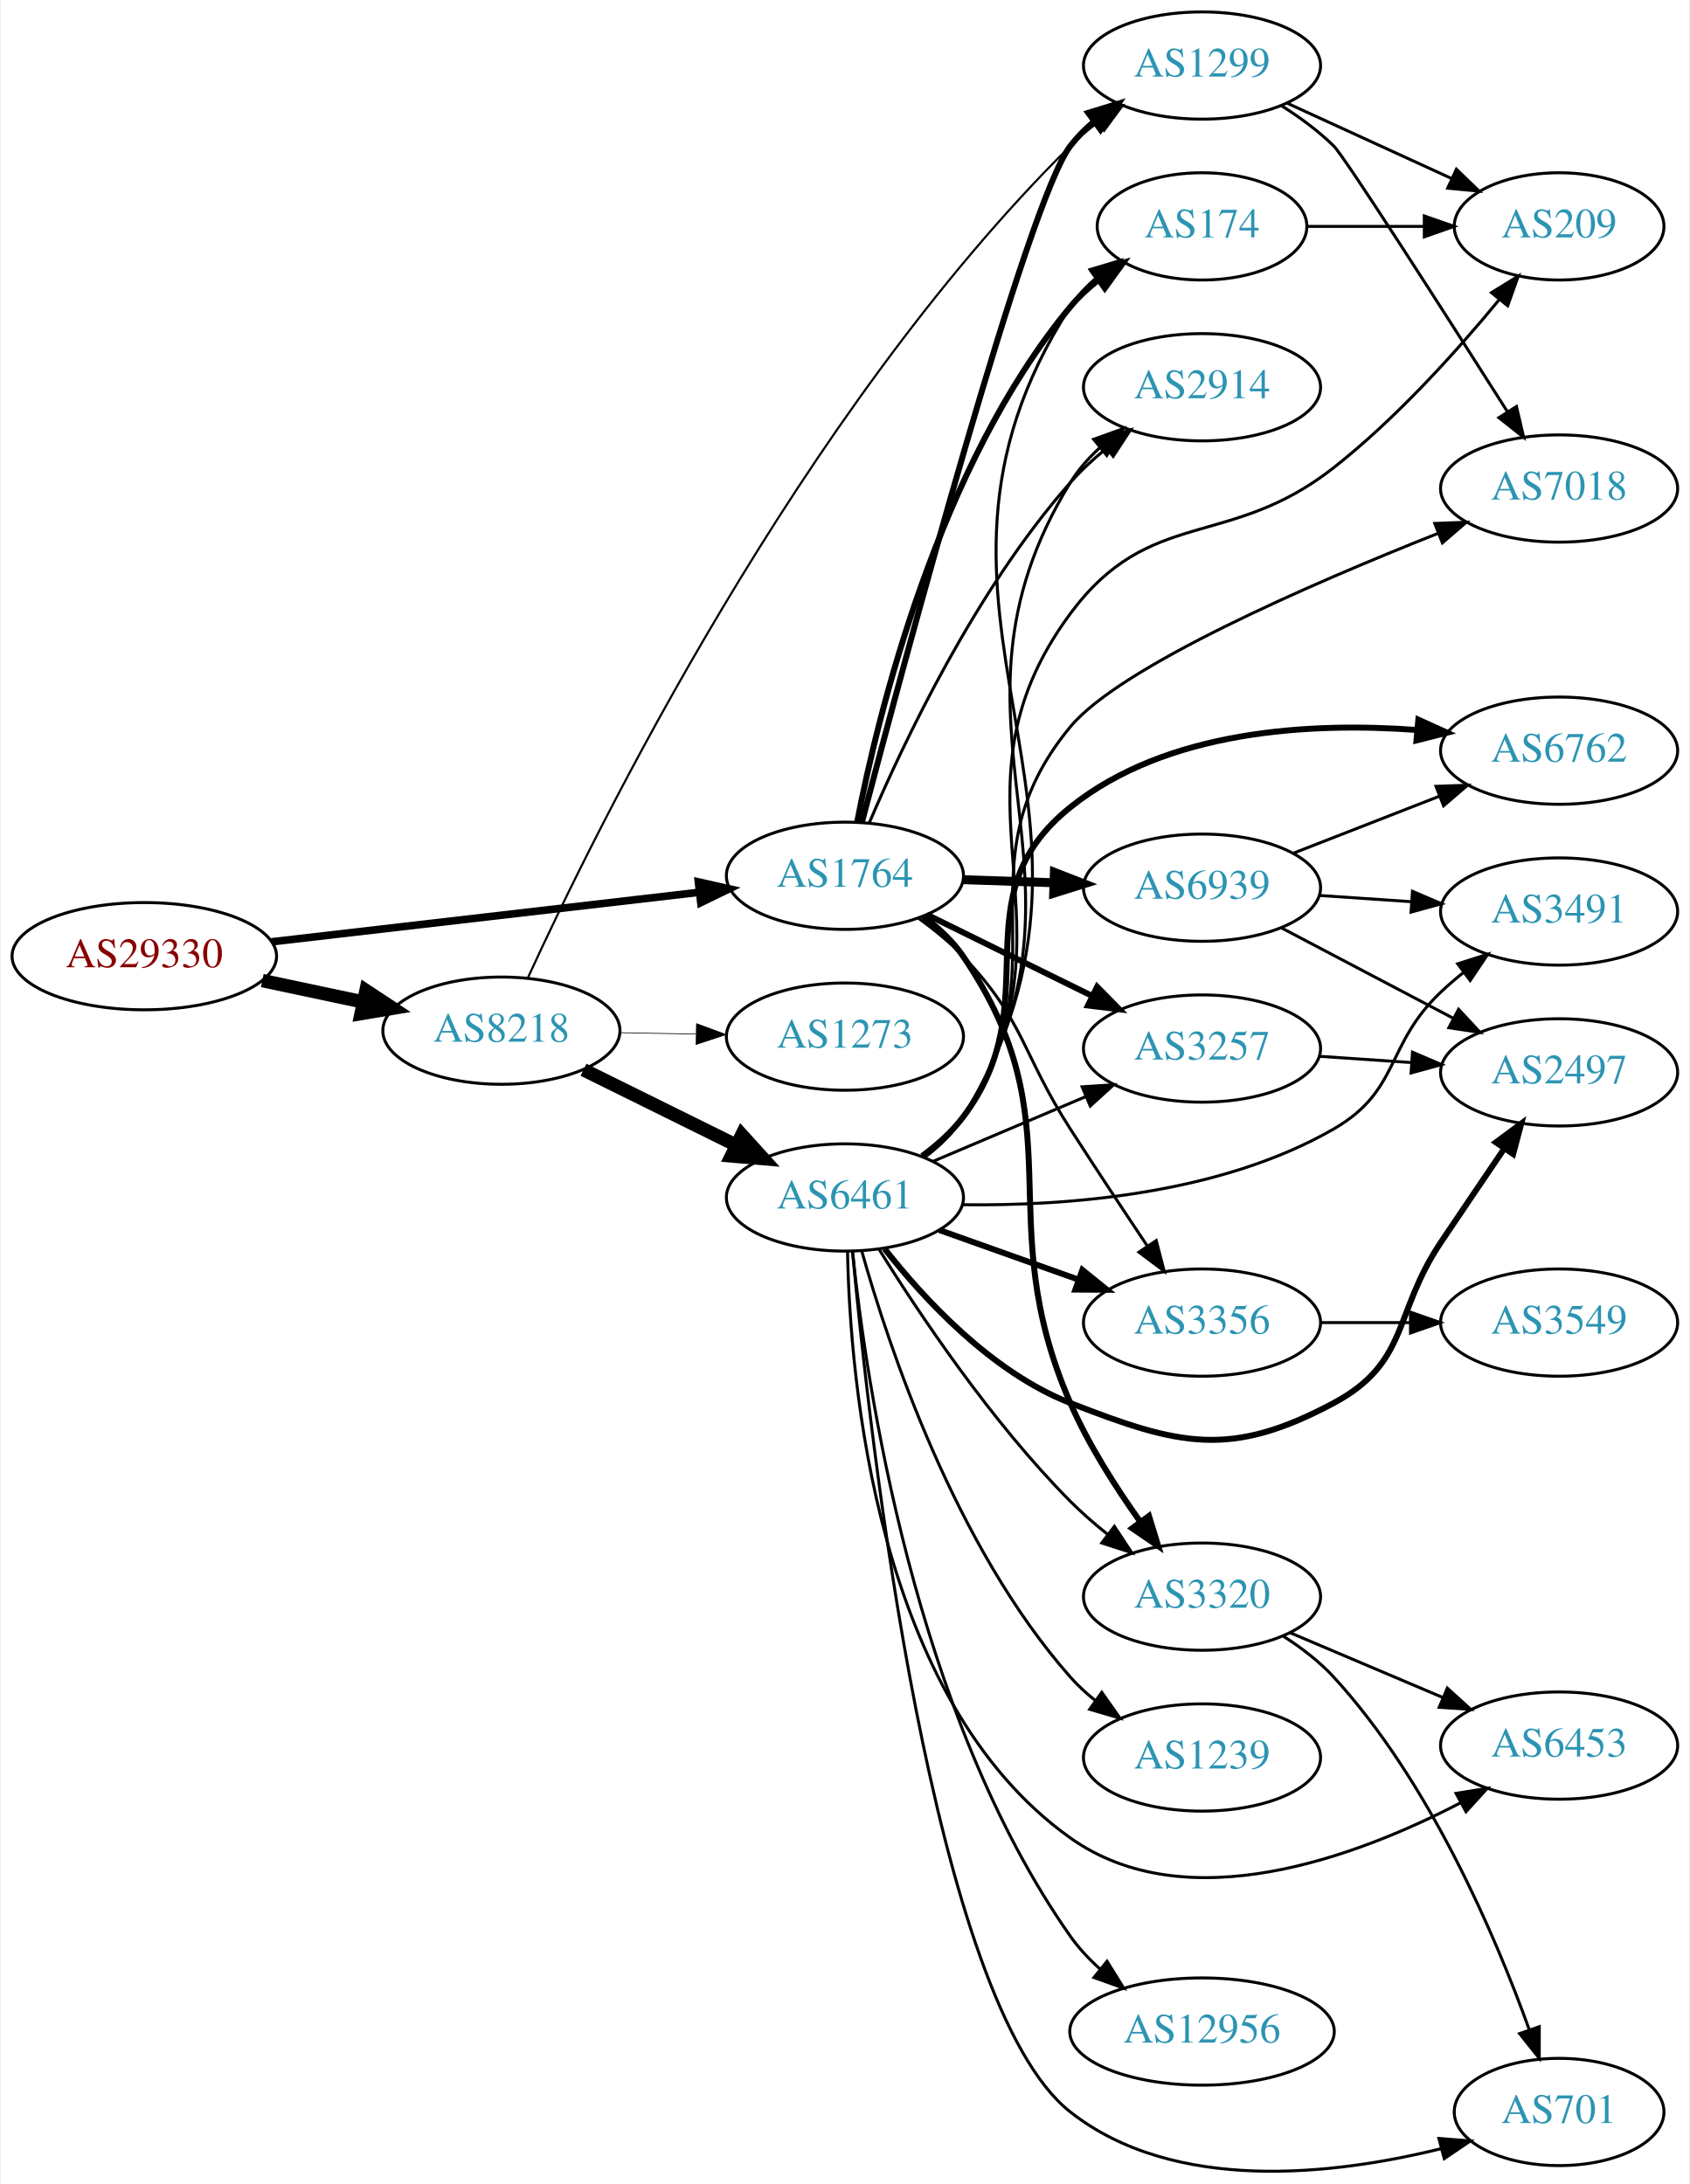
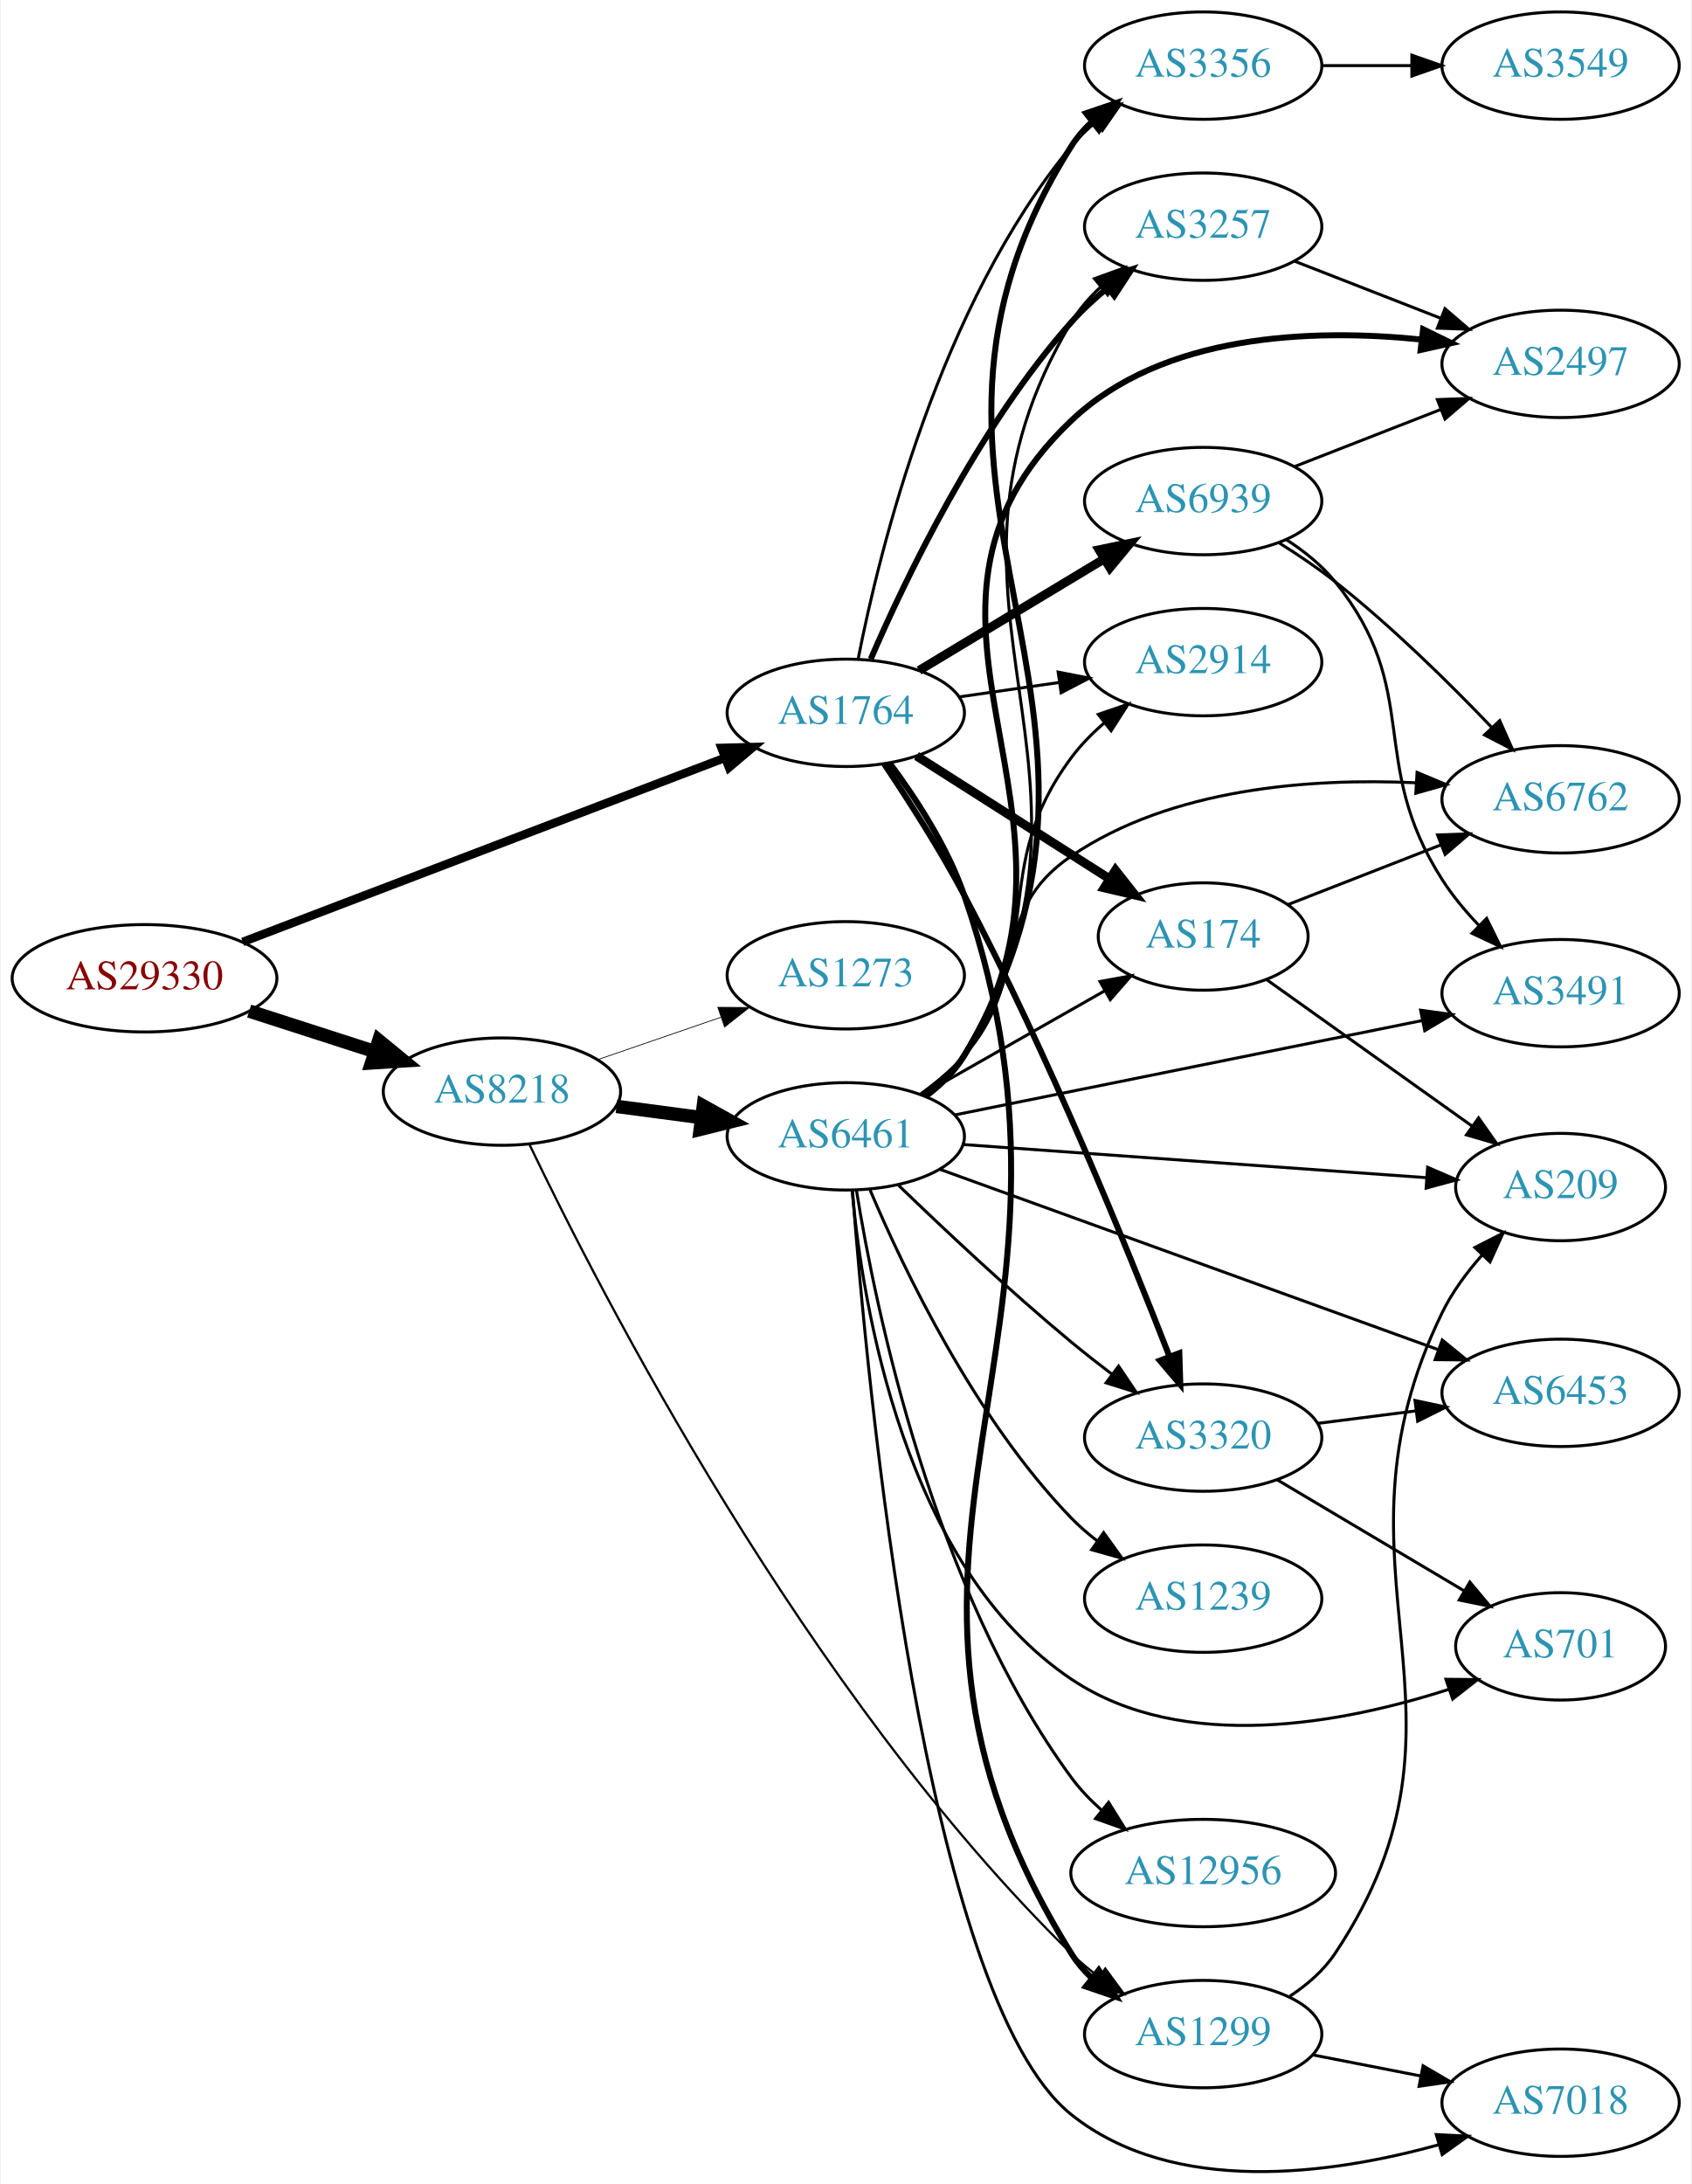
- <svg xmlns="http://www.w3.org/2000/svg" xmlns:xlink="http://www.w3.org/1999/xlink" width="567pt" height="733pt" viewBox="0.00 0.00 566.66 733.18">
-   <g id="graph0" class="graph" transform="scale(1 1) rotate(0) translate(4 729.182)">
-     <polygon fill="white" stroke="none" points="-4,4 -4,-729.182 562.663,-729.182 562.663,4 -4,4" />
+ <svg xmlns="http://www.w3.org/2000/svg" xmlns:xlink="http://www.w3.org/1999/xlink" width="567pt" height="732pt" viewBox="0.00 0.00 566.66 732.26">
+   <g id="graph0" class="graph" transform="scale(1 1) rotate(0) translate(4 728.259)">
+     <polygon fill="white" stroke="none" points="-4,4 -4,-728.259 562.663,-728.259 562.663,4 -4,4" />
    <g id="node1" class="node">
      <g id="a_node1">
        <a xlink:href="/asn/29330" xlink:title="AS29330 ~ NEXTLAYER-IN-A-BOX [AT]">
-           <ellipse fill="#ffffff" stroke="black" cx="44.196" cy="-408.182" rx="44.393" ry="18" />
-           <text text-anchor="middle" x="44.196" y="-404.482" font-family="Times,serif" font-size="14.00" fill="#880000">AS29330</text>
+           <ellipse fill="#ffffff" stroke="black" cx="44.196" cy="-400.259" rx="44.393" ry="18" />
+           <text text-anchor="middle" x="44.196" y="-396.559" font-family="Times,serif" font-size="14.00" fill="#880000">AS29330</text>
        </a>
      </g>
    </g>
    <g id="node2" class="node">
      <g id="a_node2">
        <a xlink:href="/asn/8218" xlink:title="AS8218 ~ legacy Neotelecoms [FR]">
-           <ellipse fill="#ffffff" stroke="black" cx="164.039" cy="-383.182" rx="39.794" ry="18" />
-           <text text-anchor="middle" x="164.039" y="-379.482" font-family="Times,serif" font-size="14.00" fill="#2c94b3">AS8218</text>
+           <ellipse fill="#ffffff" stroke="black" cx="164.039" cy="-362.259" rx="39.794" ry="18" />
+           <text text-anchor="middle" x="164.039" y="-358.559" font-family="Times,serif" font-size="14.00" fill="#2c94b3">AS8218</text>
        </a>
      </g>
    </g>
    <g id="edge1" class="edge">
-       <path fill="none" stroke="black" stroke-width="4.5" d="M83.782,-399.996C94.575,-397.706 106.404,-395.196 117.556,-392.831" />
-       <polygon fill="black" stroke="black" stroke-width="4.5" points="118.592,-396.636 127.557,-390.709 116.958,-388.932 118.592,-396.636" />
+       <path fill="none" stroke="black" stroke-width="4.5" d="M79.281,-389.267C92.409,-385.034 107.55,-380.152 121.318,-375.712" />
+       <polygon fill="black" stroke="black" stroke-width="4.5" points="122.743,-379.39 131.052,-372.573 120.326,-371.895 122.743,-379.39" />
    </g>
    <g id="node3" class="node">
      <g id="a_node3">
        <a xlink:href="/asn/1764" xlink:title="AS1764 ~ NEXTLAYER-AS [AT]">
-           <ellipse fill="#ffffff" stroke="black" cx="279.332" cy="-435.182" rx="39.794" ry="18" />
-           <text text-anchor="middle" x="279.332" y="-431.482" font-family="Times,serif" font-size="14.00" fill="#2c94b3">AS1764</text>
+           <ellipse fill="#ffffff" stroke="black" cx="279.332" cy="-489.259" rx="39.794" ry="18" />
+           <text text-anchor="middle" x="279.332" y="-485.559" font-family="Times,serif" font-size="14.00" fill="#2c94b3">AS1764</text>
        </a>
      </g>
    </g>
    <g id="edge2" class="edge">
-       <path fill="none" stroke="black" stroke-width="2.543" d="M86.876,-413.009C127.168,-417.675 188.16,-424.739 230.431,-429.634" />
-       <polygon fill="black" stroke="black" stroke-width="2.543" points="230.147,-433.125 240.483,-430.798 230.952,-426.171 230.147,-433.125" />
+       <path fill="none" stroke="black" stroke-width="2.864" d="M77.124,-412.447C119.182,-428.503 193.134,-456.734 238.714,-474.135" />
+       <polygon fill="black" stroke="black" stroke-width="2.864" points="237.675,-477.484 248.265,-477.781 240.171,-470.944 237.675,-477.484" />
    </g>
    <g id="node4" class="node">
      <g id="a_node4">
        <a xlink:href="/asn/6461" xlink:title="AS6461 ~ Zayo Bandwidth [US]">
-           <ellipse fill="#ffffff" stroke="black" cx="279.332" cy="-327.182" rx="39.794" ry="18" />
-           <text text-anchor="middle" x="279.332" y="-323.482" font-family="Times,serif" font-size="14.00" fill="#2c94b3">AS6461</text>
+           <ellipse fill="#ffffff" stroke="black" cx="279.332" cy="-347.259" rx="39.794" ry="18" />
+           <text text-anchor="middle" x="279.332" y="-343.559" font-family="Times,serif" font-size="14.00" fill="#2c94b3">AS6461</text>
        </a>
      </g>
    </g>
    <g id="edge3" class="edge">
-       <path fill="none" stroke="black" stroke-width="4.5" d="M191.601,-370.052C206.8,-362.539 226.069,-353.015 242.583,-344.852" />
-       <polygon fill="black" stroke="black" stroke-width="4.5" points="244.716,-348.19 251.936,-340.229 241.226,-341.13 244.716,-348.19" />
+       <path fill="none" stroke="black" stroke-width="4.5" d="M202.449,-357.305C211.537,-356.102 221.374,-354.8 230.859,-353.544" />
+       <polygon fill="black" stroke="black" stroke-width="4.5" points="231.564,-357.423 240.961,-352.207 230.53,-349.616 231.564,-357.423" />
    </g>
    <g id="node5" class="node">
      <g id="a_node5">
        <a xlink:href="/asn/1299" xlink:title="AS1299 ~ Telia Carrier [EU]">
-           <ellipse fill="#ffffff" stroke="black" cx="399.174" cy="-707.182" rx="39.794" ry="18" />
-           <text text-anchor="middle" x="399.174" y="-703.482" font-family="Times,serif" font-size="14.00" fill="#2c94b3">AS1299</text>
+           <ellipse fill="#ffffff" stroke="black" cx="399.174" cy="-46.259" rx="39.794" ry="18" />
+           <text text-anchor="middle" x="399.174" y="-42.559" font-family="Times,serif" font-size="14.00" fill="#2c94b3">AS1299</text>
        </a>
      </g>
    </g>
    <g id="edge4" class="edge">
-       <path fill="none" stroke="black" stroke-width="0.711" d="M172.862,-400.791C195.326,-449.859 264.277,-590.413 354.978,-680.182 357.797,-682.971 360.954,-685.612 364.243,-688.071" />
-       <polygon fill="black" stroke="black" stroke-width="0.711" points="362.352,-691.018 372.578,-693.788 366.311,-685.245 362.352,-691.018" />
+       <path fill="none" stroke="black" stroke-width="0.75" d="M173.315,-344.447C196.433,-296.124 265.886,-160.342 354.978,-73.259 357.814,-70.487 360.982,-67.857 364.279,-65.405" />
+       <polygon fill="black" stroke="black" stroke-width="0.75" points="366.345,-68.233 372.622,-59.697 362.392,-62.455 366.345,-68.233" />
    </g>
    <g id="node6" class="node">
      <g id="a_node6">
        <a xlink:href="/asn/1273" xlink:title="AS1273 ~ Vodafone Group PLC [EU]">
-           <ellipse fill="#ffffff" stroke="black" cx="279.332" cy="-381.182" rx="39.794" ry="18" />
-           <text text-anchor="middle" x="279.332" y="-377.482" font-family="Times,serif" font-size="14.00" fill="#2c94b3">AS1273</text>
+           <ellipse fill="#ffffff" stroke="black" cx="279.332" cy="-401.259" rx="39.794" ry="18" />
+           <text text-anchor="middle" x="279.332" y="-397.559" font-family="Times,serif" font-size="14.00" fill="#2c94b3">AS1273</text>
        </a>
      </g>
    </g>
    <g id="edge5" class="edge">
-       <path fill="none" stroke="black" stroke-width="0.237" d="M203.711,-382.499C211.914,-382.354 220.678,-382.199 229.21,-382.049" />
-       <polygon fill="black" stroke="black" stroke-width="0.237" points="229.512,-385.544 239.449,-381.868 229.389,-378.545 229.512,-385.544" />
-     </g>
-     <g id="edge22" class="edge">
-       <path fill="none" stroke="black" stroke-width="2" d="M285.018,-453.125C299.055,-506.467 340.676,-661.521 354.978,-680.182 357.265,-683.165 359.982,-685.902 362.925,-688.392" />
-       <polygon fill="black" stroke="black" stroke-width="2" points="360.971,-691.299 371.1,-694.406 365.119,-685.661 360.971,-691.299" />
+       <path fill="none" stroke="black" stroke-width="0.25" d="M195.996,-372.916C208.755,-377.307 223.718,-382.459 237.364,-387.156" />
+       <polygon fill="black" stroke="black" stroke-width="0.25" points="236.423,-390.533 247.018,-390.479 238.701,-383.915 236.423,-390.533" />
+     </g>
+     <g id="edge21" class="edge">
+       <path fill="none" stroke="black" stroke-width="2" d="M293.982,-472.493C302.692,-460.82 313.366,-444.491 318.978,-428.259 370.801,-278.378 271.195,-207.907 354.978,-73.259 356.8,-70.33 359.07,-67.667 361.608,-65.257" />
+       <polygon fill="black" stroke="black" stroke-width="2" points="364.156,-67.706 369.85,-58.772 359.827,-62.205 364.156,-67.706" />
+     </g>
+     <g id="node7" class="node">
+       <g id="a_node7">
+         <a xlink:href="/asn/3257" xlink:title="AS3257 ~ GTT [DE]">
+           <ellipse fill="#ffffff" stroke="black" cx="399.174" cy="-652.259" rx="39.794" ry="18" />
+           <text text-anchor="middle" x="399.174" y="-648.559" font-family="Times,serif" font-size="14.00" fill="#2c94b3">AS3257</text>
+         </a>
+       </g>
+     </g>
+     <g id="edge27" class="edge">
+       <path fill="none" stroke="black" stroke-width="2" d="M287.703,-507.275C299.242,-534.004 323.539,-584.813 354.978,-620.259 358.526,-624.258 362.648,-628.07 366.911,-631.578" />
+       <polygon fill="black" stroke="black" stroke-width="2" points="365.104,-634.603 375.167,-637.918 369.368,-629.051 365.104,-634.603" />
    </g>
    <g id="node8" class="node">
      <g id="a_node8">
-         <a xlink:href="/asn/3356" xlink:title="AS3356 ~ Level 3 Parent, LLC [US]">
-           <ellipse fill="#ffffff" stroke="black" cx="399.174" cy="-285.182" rx="39.794" ry="18" />
-           <text text-anchor="middle" x="399.174" y="-281.482" font-family="Times,serif" font-size="14.00" fill="#2c94b3">AS3356</text>
-         </a>
-       </g>
-     </g>
-     <g id="edge24" class="edge">
-       <path fill="none" stroke="black" d="M304.034,-420.896C309.286,-417.134 314.588,-412.817 318.978,-408.182 339.841,-386.154 338.58,-375.708 354.978,-350.182 363.323,-337.191 372.798,-322.887 380.743,-311.012" />
-       <polygon fill="black" stroke="black" points="383.811,-312.72 386.476,-302.466 377.998,-308.82 383.811,-312.72" />
-     </g>
-     <g id="node9" class="node">
-       <g id="a_node9">
        <a xlink:href="/asn/2914" xlink:title="AS2914 ~ NTT America, Inc. [US]">
-           <ellipse fill="#ffffff" stroke="black" cx="399.174" cy="-599.182" rx="39.794" ry="18" />
-           <text text-anchor="middle" x="399.174" y="-595.482" font-family="Times,serif" font-size="14.00" fill="#2c94b3">AS2914</text>
-         </a>
-       </g>
-     </g>
-     <g id="edge27" class="edge">
-       <path fill="none" stroke="black" d="M287.482,-452.895C298.902,-479.711 323.242,-531.283 354.978,-567.182 358.519,-571.187 362.638,-575.002 366.899,-578.511" />
-       <polygon fill="black" stroke="black" points="365.091,-581.536 375.154,-584.853 369.356,-575.985 365.091,-581.536" />
-     </g>
-     <g id="node12" class="node">
-       <g id="a_node12">
-         <a xlink:href="/asn/3257" xlink:title="AS3257 ~ GTT [DE]">
-           <ellipse fill="#ffffff" stroke="black" cx="399.174" cy="-377.182" rx="39.794" ry="18" />
-           <text text-anchor="middle" x="399.174" y="-373.482" font-family="Times,serif" font-size="14.00" fill="#2c94b3">AS3257</text>
-         </a>
-       </g>
-     </g>
-     <g id="edge26" class="edge">
-       <path fill="none" stroke="black" stroke-width="2" d="M306.778,-422.165C323.189,-414.088 344.489,-403.605 362.397,-394.791" />
-       <polygon fill="black" stroke="black" stroke-width="2" points="363.982,-397.911 371.409,-390.355 360.891,-391.631 363.982,-397.911" />
-     </g>
-     <g id="node14" class="node">
-       <g id="a_node14">
-         <a xlink:href="/asn/3320" xlink:title="AS3320 ~ DTAG [DE]">
-           <ellipse fill="#ffffff" stroke="black" cx="399.174" cy="-193.182" rx="39.794" ry="18" />
-           <text text-anchor="middle" x="399.174" y="-189.482" font-family="Times,serif" font-size="14.00" fill="#2c94b3">AS3320</text>
-         </a>
-       </g>
-     </g>
-     <g id="edge23" class="edge">
-       <path fill="none" stroke="black" stroke-width="2" d="M305.586,-421.531C310.645,-417.789 315.475,-413.322 318.978,-408.182 357.592,-351.53 327.584,-321.031 354.978,-258.182 361.061,-244.226 370.125,-229.999 378.382,-218.428" />
-       <polygon fill="black" stroke="black" stroke-width="2" points="381.369,-220.274 384.476,-210.145 375.731,-216.126 381.369,-220.274" />
+           <ellipse fill="#ffffff" stroke="black" cx="399.174" cy="-506.259" rx="39.794" ry="18" />
+           <text text-anchor="middle" x="399.174" y="-502.559" font-family="Times,serif" font-size="14.00" fill="#2c94b3">AS2914</text>
+         </a>
+       </g>
+     </g>
+     <g id="edge22" class="edge">
+       <path fill="none" stroke="black" d="M317.294,-494.591C327.94,-496.127 339.702,-497.823 350.882,-499.436" />
+       <polygon fill="black" stroke="black" points="350.54,-502.923 360.937,-500.887 351.54,-495.995 350.54,-502.923" />
    </g>
    <g id="node17" class="node">
      <g id="a_node17">
+         <a xlink:href="/asn/3356" xlink:title="AS3356 ~ Level 3 Parent, LLC [US]">
+           <ellipse fill="#ffffff" stroke="black" cx="399.174" cy="-706.259" rx="39.794" ry="18" />
+           <text text-anchor="middle" x="399.174" y="-702.559" font-family="Times,serif" font-size="14.00" fill="#2c94b3">AS3356</text>
+         </a>
+       </g>
+     </g>
+     <g id="edge23" class="edge">
+       <path fill="none" stroke="black" d="M283.504,-507.427C290.62,-543.685 310.814,-626.102 354.978,-679.259 357.38,-682.15 360.175,-684.825 363.166,-687.276" />
+       <polygon fill="black" stroke="black" points="361.254,-690.213 371.408,-693.237 365.356,-684.541 361.254,-690.213" />
+     </g>
+     <g id="node18" class="node">
+       <g id="a_node18">
        <a xlink:href="/asn/174" xlink:title="AS174 ~ Cogent Communications [US]">
-           <ellipse fill="#ffffff" stroke="black" cx="399.174" cy="-653.182" rx="35.194" ry="18" />
-           <text text-anchor="middle" x="399.174" y="-649.482" font-family="Times,serif" font-size="14.00" fill="#2c94b3">AS174</text>
-         </a>
-       </g>
-     </g>
-     <g id="edge21" class="edge">
-       <path fill="none" stroke="black" stroke-width="2" d="M283.424,-453.165C290.444,-489.469 310.547,-572.606 354.978,-626.182 357.709,-629.475 360.95,-632.487 364.412,-635.208" />
-       <polygon fill="black" stroke="black" stroke-width="2" points="362.545,-638.173 372.75,-641.021 366.548,-632.431 362.545,-638.173" />
+           <ellipse fill="#ffffff" stroke="black" cx="399.174" cy="-414.259" rx="35.194" ry="18" />
+           <text text-anchor="middle" x="399.174" y="-410.559" font-family="Times,serif" font-size="14.00" fill="#2c94b3">AS174</text>
+         </a>
+       </g>
+     </g>
+     <g id="edge24" class="edge">
+       <path fill="none" stroke="black" stroke-width="3" d="M303.053,-474.798C321.463,-463.081 347.572,-446.464 367.78,-433.603" />
+       <polygon fill="black" stroke="black" stroke-width="3" points="369.762,-436.49 376.319,-428.168 366.004,-430.584 369.762,-436.49" />
+     </g>
+     <g id="node19" class="node">
+       <g id="a_node19">
+         <a xlink:href="/asn/3320" xlink:title="AS3320 ~ DTAG [DE]">
+           <ellipse fill="#ffffff" stroke="black" cx="399.174" cy="-246.259" rx="39.794" ry="18" />
+           <text text-anchor="middle" x="399.174" y="-242.559" font-family="Times,serif" font-size="14.00" fill="#2c94b3">AS3320</text>
+         </a>
+       </g>
+     </g>
+     <g id="edge26" class="edge">
+       <path fill="none" stroke="black" stroke-width="2" d="M292.229,-472.068C300.276,-460.075 310.873,-443.543 318.978,-428.259 347.236,-374.969 373.877,-309.464 387.901,-273.363" />
+       <polygon fill="black" stroke="black" stroke-width="2" points="391.181,-274.584 391.513,-263.994 384.65,-272.066 391.181,-274.584" />
    </g>
    <g id="node22" class="node">
      <g id="a_node22">
        <a xlink:href="/asn/6939" xlink:title="AS6939 ~ Hurricane Electric LLC [US]">
-           <ellipse fill="#ffffff" stroke="black" cx="399.174" cy="-431.182" rx="39.794" ry="18" />
-           <text text-anchor="middle" x="399.174" y="-427.482" font-family="Times,serif" font-size="14.00" fill="#2c94b3">AS6939</text>
+           <ellipse fill="#ffffff" stroke="black" cx="399.174" cy="-560.259" rx="39.794" ry="18" />
+           <text text-anchor="middle" x="399.174" y="-556.559" font-family="Times,serif" font-size="14.00" fill="#2c94b3">AS6939</text>
        </a>
      </g>
    </g>
    <g id="edge25" class="edge">
-       <path fill="none" stroke="black" stroke-width="3" d="M318.918,-433.872C328.684,-433.54 339.301,-433.18 349.495,-432.834" />
-       <polygon fill="black" stroke="black" stroke-width="3" points="349.626,-436.332 359.501,-432.494 349.388,-429.336 349.626,-436.332" />
-     </g>
-     <g id="node7" class="node">
-       <g id="a_node7">
-         <a xlink:href="/asn/6762" xlink:title="AS6762 ~ TELECOM ITALIA SPARKLE S.p.A. [IT]">
-           <ellipse fill="#ffffff" stroke="black" cx="519.017" cy="-477.182" rx="39.794" ry="18" />
-           <text text-anchor="middle" x="519.017" y="-473.482" font-family="Times,serif" font-size="14.00" fill="#2c94b3">AS6762</text>
-         </a>
-       </g>
+       <path fill="none" stroke="black" stroke-width="3" d="M303.896,-503.456C321.719,-514.194 346.392,-529.06 366.027,-540.89" />
+       <polygon fill="black" stroke="black" stroke-width="3" points="364.279,-543.923 374.651,-546.086 367.892,-537.927 364.279,-543.923" />
    </g>
    <g id="edge6" class="edge">
-       <path fill="none" stroke="black" stroke-width="2" d="M305.22,-341.095C310.298,-344.823 315.228,-349.219 318.978,-354.182 348.467,-393.206 316.846,-427.548 354.978,-458.182 387.33,-484.172 435.633,-486.741 471.27,-484.125" />
-       <polygon fill="black" stroke="black" stroke-width="2" points="471.778,-487.594 481.426,-483.217 471.154,-480.622 471.778,-487.594" />
+       <path fill="none" stroke="black" d="M305.935,-360.683C310.976,-364.436 315.71,-368.966 318.978,-374.259 377.03,-468.279 298.238,-525.441 354.978,-620.259 357.539,-624.538 360.913,-628.425 364.649,-631.898" />
+       <polygon fill="black" stroke="black" points="362.716,-634.837 372.682,-638.435 367.135,-629.408 362.716,-634.837" />
    </g>
    <g id="edge7" class="edge">
-       <path fill="none" stroke="black" stroke-width="2" d="M310.986,-316.256C325.195,-311.192 342.278,-305.103 357.544,-299.663" />
-       <polygon fill="black" stroke="black" stroke-width="2" points="359.02,-302.852 367.264,-296.198 356.669,-296.259 359.02,-302.852" />
+       <path fill="none" stroke="black" d="M305.175,-361.206C310.255,-364.933 315.197,-369.319 318.978,-374.259 347.688,-411.769 326.792,-436.353 354.978,-474.259 358.1,-478.457 361.926,-482.352 365.999,-485.874" />
+       <polygon fill="black" stroke="black" points="363.987,-488.744 374.013,-492.17 368.311,-483.24 363.987,-488.744" />
+     </g>
+     <g id="node9" class="node">
+       <g id="a_node9">
+         <a xlink:href="/asn/6453" xlink:title="AS6453 ~ TATA COMMUNICATIONS (AMERICA) INC [US]">
+           <ellipse fill="#ffffff" stroke="black" cx="519.017" cy="-261.259" rx="39.794" ry="18" />
+           <text text-anchor="middle" x="519.017" y="-257.559" font-family="Times,serif" font-size="14.00" fill="#2c94b3">AS6453</text>
+         </a>
+       </g>
    </g>
    <g id="edge8" class="edge">
-       <path fill="none" stroke="black" d="M305.849,-340.66C310.894,-344.41 315.652,-348.925 318.978,-354.182 370.319,-435.311 304.769,-485.347 354.978,-567.182 357.586,-571.433 360.988,-575.303 364.738,-578.767" />
-       <polygon fill="black" stroke="black" points="362.812,-581.712 372.782,-585.297 367.224,-576.277 362.812,-581.712" />
+       <path fill="none" stroke="black" d="M310.918,-336.192C353.526,-320.775 430.808,-292.813 477.965,-275.75" />
+       <polygon fill="black" stroke="black" points="479.335,-278.977 487.548,-272.283 476.953,-272.394 479.335,-278.977" />
    </g>
    <g id="node10" class="node">
      <g id="a_node10">
-         <a xlink:href="/asn/1239" xlink:title="AS1239 ~ Sprint [US]">
-           <ellipse fill="#ffffff" stroke="black" cx="399.174" cy="-139.182" rx="39.794" ry="18" />
-           <text text-anchor="middle" x="399.174" y="-135.482" font-family="Times,serif" font-size="14.00" fill="#2c94b3">AS1239</text>
+         <a xlink:href="/asn/2497" xlink:title="AS2497 ~ Internet Initiative Japan Inc. [JP]">
+           <ellipse fill="#ffffff" stroke="black" cx="519.017" cy="-606.259" rx="39.794" ry="18" />
+           <text text-anchor="middle" x="519.017" y="-602.559" font-family="Times,serif" font-size="14.00" fill="#2c94b3">AS2497</text>
        </a>
      </g>
    </g>
    <g id="edge9" class="edge">
-       <path fill="none" stroke="black" d="M284.934,-309.347C293.886,-277.497 316.241,-210.069 354.978,-166.182 357.465,-163.364 360.317,-160.737 363.344,-158.316" />
-       <polygon fill="black" stroke="black" points="365.53,-161.057 371.635,-152.398 361.463,-155.359 365.53,-161.057" />
+       <path fill="none" stroke="black" stroke-width="2" d="M305.849,-360.737C310.894,-364.487 315.652,-369.002 318.978,-374.259 370.319,-455.388 285.367,-521.137 354.978,-587.259 385.631,-616.374 435.51,-618.125 472.038,-614.449" />
+       <polygon fill="black" stroke="black" stroke-width="2" points="472.913,-617.871 482.434,-613.223 472.093,-610.919 472.913,-617.871" />
    </g>
    <g id="node11" class="node">
      <g id="a_node11">
-         <a xlink:href="/asn/209" xlink:title="AS209 ~ CenturyLink Communications, LLC [US]">
-           <ellipse fill="#ffffff" stroke="black" cx="519.017" cy="-653.182" rx="35.194" ry="18" />
-           <text text-anchor="middle" x="519.017" y="-649.482" font-family="Times,serif" font-size="14.00" fill="#2c94b3">AS209</text>
+         <a xlink:href="/asn/7018" xlink:title="AS7018 ~ AT&amp;T Services, Inc. [US]">
+           <ellipse fill="#ffffff" stroke="black" cx="519.017" cy="-23.259" rx="39.794" ry="18" />
+           <text text-anchor="middle" x="519.017" y="-19.559" font-family="Times,serif" font-size="14.00" fill="#2c94b3">AS7018</text>
        </a>
      </g>
    </g>
    <g id="edge10" class="edge">
-       <path fill="none" stroke="black" d="M305.684,-340.766C310.739,-344.511 315.541,-348.997 318.978,-354.182 361.413,-418.189 309.285,-461.458 354.978,-523.182 381.704,-559.284 408.057,-544.423 443.37,-572.182 464.43,-588.736 484.793,-611.426 498.915,-628.58" />
-       <polygon fill="black" stroke="black" points="496.314,-630.93 505.323,-636.506 501.758,-626.529 496.314,-630.93" />
+       <path fill="none" stroke="black" d="M281.585,-329.058C286.341,-266.017 305.564,-58.69 354.978,-19.259 389.368,8.184 442.079,0.838 478.199,-9.175" />
+       <polygon fill="black" stroke="black" points="477.336,-12.569 487.918,-12.043 479.318,-5.856 477.336,-12.569" />
+     </g>
+     <g id="node12" class="node">
+       <g id="a_node12">
+         <a xlink:href="/asn/3491" xlink:title="AS3491 ~ PCCW Global, Inc. [US]">
+           <ellipse fill="#ffffff" stroke="black" cx="519.017" cy="-395.259" rx="39.794" ry="18" />
+           <text text-anchor="middle" x="519.017" y="-391.559" font-family="Times,serif" font-size="14.00" fill="#2c94b3">AS3491</text>
+         </a>
+       </g>
    </g>
    <g id="edge11" class="edge">
-       <path fill="none" stroke="black" d="M308.858,-339.285C324.232,-345.808 343.408,-353.945 360.047,-361.004" />
-       <polygon fill="black" stroke="black" points="358.929,-364.332 369.502,-365.016 361.663,-357.888 358.929,-364.332" />
+       <path fill="none" stroke="black" d="M315.915,-354.445C357.694,-362.882 427.059,-376.89 472.662,-386.099" />
+       <polygon fill="black" stroke="black" points="472.083,-389.553 482.578,-388.102 473.469,-382.692 472.083,-389.553" />
    </g>
    <g id="node13" class="node">
      <g id="a_node13">
-         <a xlink:href="/asn/2497" xlink:title="AS2497 ~ Internet Initiative Japan Inc. [JP]">
-           <ellipse fill="#ffffff" stroke="black" cx="519.017" cy="-369.182" rx="39.794" ry="18" />
-           <text text-anchor="middle" x="519.017" y="-365.482" font-family="Times,serif" font-size="14.00" fill="#2c94b3">AS2497</text>
+         <a xlink:href="/asn/1239" xlink:title="AS1239 ~ Sprint [US]">
+           <ellipse fill="#ffffff" stroke="black" cx="399.174" cy="-192.259" rx="39.794" ry="18" />
+           <text text-anchor="middle" x="399.174" y="-188.559" font-family="Times,serif" font-size="14.00" fill="#2c94b3">AS1239</text>
        </a>
      </g>
    </g>
    <g id="edge12" class="edge">
-       <path fill="none" stroke="black" stroke-width="2" d="M292.61,-310.006C305.816,-293.158 328.519,-268.537 354.978,-258.182 391.561,-243.864 408.733,-239.644 443.37,-258.182 468.802,-271.792 463.277,-288.244 479.37,-312.182 486.265,-322.437 493.892,-333.703 500.536,-343.491" />
-       <polygon fill="black" stroke="black" stroke-width="2" points="497.798,-345.689 506.313,-351.994 503.588,-341.756 497.798,-345.689" />
+       <path fill="none" stroke="black" d="M287.452,-329.344C298.669,-302.83 322.563,-252.684 354.978,-219.259 357.595,-216.56 360.533,-214.014 363.614,-211.643" />
+       <polygon fill="black" stroke="black" points="365.79,-214.393 371.981,-205.795 361.78,-208.655 365.79,-214.393" />
+     </g>
+     <g id="node14" class="node">
+       <g id="a_node14">
+         <a xlink:href="/asn/6762" xlink:title="AS6762 ~ TELECOM ITALIA SPARKLE S.p.A. [IT]">
+           <ellipse fill="#ffffff" stroke="black" cx="519.017" cy="-460.259" rx="39.794" ry="18" />
+           <text text-anchor="middle" x="519.017" y="-456.559" font-family="Times,serif" font-size="14.00" fill="#2c94b3">AS6762</text>
+         </a>
+       </g>
    </g>
    <g id="edge13" class="edge">
-       <path fill="none" stroke="black" d="M290.805,-309.715C304.104,-288.363 328.522,-251.792 354.978,-225.182 358.747,-221.39 362.992,-217.694 367.312,-214.239" />
-       <polygon fill="black" stroke="black" points="369.763,-216.772 375.604,-207.932 365.526,-211.2 369.763,-216.772" />
+       <path fill="none" stroke="black" d="M304.247,-361.348C309.49,-365.119 314.735,-369.489 318.978,-374.259 341.446,-399.516 327.019,-422.259 354.978,-441.259 388.62,-464.121 435.431,-467.395 470.268,-465.818" />
+       <polygon fill="black" stroke="black" points="470.897,-469.286 480.667,-465.189 470.474,-462.299 470.897,-469.286" />
    </g>
    <g id="node15" class="node">
      <g id="a_node15">
-         <a xlink:href="/asn/3491" xlink:title="AS3491 ~ PCCW Global, Inc. [US]">
-           <ellipse fill="#ffffff" stroke="black" cx="519.017" cy="-423.182" rx="39.794" ry="18" />
-           <text text-anchor="middle" x="519.017" y="-419.482" font-family="Times,serif" font-size="14.00" fill="#2c94b3">AS3491</text>
+         <a xlink:href="/asn/701" xlink:title="AS701 ~ UUNET [US]">
+           <ellipse fill="#ffffff" stroke="black" cx="519.017" cy="-176.259" rx="35.194" ry="18" />
+           <text text-anchor="middle" x="519.017" y="-172.559" font-family="Times,serif" font-size="14.00" fill="#2c94b3">AS701</text>
        </a>
      </g>
    </g>
    <g id="edge14" class="edge">
-       <path fill="none" stroke="black" d="M318.858,-324.75C353.655,-324.298 405.119,-328.105 443.37,-350.182 465.855,-363.159 460.522,-378.329 479.37,-396.182 481.747,-398.433 484.325,-400.64 486.982,-402.761" />
-       <polygon fill="black" stroke="black" points="484.974,-405.63 495.074,-408.829 489.173,-400.029 484.974,-405.63" />
+       <path fill="none" stroke="black" d="M281.442,-329.265C284.877,-291.199 298.819,-202.924 354.978,-165.259 392.451,-140.126 446.292,-150.467 481.699,-161.906" />
+       <polygon fill="black" stroke="black" points="480.574,-165.22 491.168,-165.133 482.832,-158.594 480.574,-165.22" />
    </g>
    <g id="node16" class="node">
      <g id="a_node16">
-         <a xlink:href="/asn/7018" xlink:title="AS7018 ~ AT&amp;T Services, Inc. [US]">
-           <ellipse fill="#ffffff" stroke="black" cx="519.017" cy="-565.182" rx="39.794" ry="18" />
-           <text text-anchor="middle" x="519.017" y="-561.482" font-family="Times,serif" font-size="14.00" fill="#2c94b3">AS7018</text>
+         <a xlink:href="/asn/12956" xlink:title="AS12956 ~ TELXIUS [ES]">
+           <ellipse fill="#ffffff" stroke="black" cx="399.174" cy="-100.259" rx="44.393" ry="18" />
+           <text text-anchor="middle" x="399.174" y="-96.559" font-family="Times,serif" font-size="14.00" fill="#2c94b3">AS12956</text>
        </a>
      </g>
    </g>
    <g id="edge15" class="edge">
-       <path fill="none" stroke="black" d="M305.462,-340.918C310.528,-344.655 315.391,-349.099 318.978,-354.182 353.795,-403.513 316.478,-438.667 354.978,-485.182 371.717,-505.405 435.669,-533.17 478.326,-550.107" />
-       <polygon fill="black" stroke="black" points="477.287,-553.459 487.875,-553.859 479.847,-546.944 477.287,-553.459" />
+       <path fill="none" stroke="black" d="M282.909,-329.157C289.236,-289.916 308.537,-195.463 354.978,-132.259 357.866,-128.329 361.374,-124.67 365.129,-121.336" />
+       <polygon fill="black" stroke="black" points="367.459,-123.954 373.065,-114.964 363.076,-118.496 367.459,-123.954" />
    </g>
    <g id="edge16" class="edge">
-       <path fill="none" stroke="black" d="M305.989,-340.573C311.028,-344.328 315.746,-348.867 318.978,-354.182 382.33,-458.377 288.982,-523.641 354.978,-626.182 357.293,-629.779 360.276,-632.981 363.591,-635.809" />
-       <polygon fill="black" stroke="black" points="361.621,-638.703 371.773,-641.736 365.729,-633.035 361.621,-638.703" />
-     </g>
-     <g id="node18" class="node">
-       <g id="a_node18">
-         <a xlink:href="/asn/6453" xlink:title="AS6453 ~ TATA COMMUNICATIONS (AMERICA) INC [US]">
-           <ellipse fill="#ffffff" stroke="black" cx="519.017" cy="-143.182" rx="39.794" ry="18" />
-           <text text-anchor="middle" x="519.017" y="-139.482" font-family="Times,serif" font-size="14.00" fill="#2c94b3">AS6453</text>
-         </a>
-       </g>
+       <path fill="none" stroke="black" stroke-width="2" d="M306.045,-360.616C311.08,-364.373 315.784,-368.921 318.978,-374.259 389.066,-491.386 281.916,-563.962 354.978,-679.259 356.824,-682.172 359.11,-684.824 361.66,-687.228" />
+       <polygon fill="black" stroke="black" stroke-width="2" points="359.89,-690.288 369.92,-693.702 364.208,-684.778 359.89,-690.288" />
    </g>
    <g id="edge17" class="edge">
-       <path fill="none" stroke="black" d="M280.207,-309.013C281.02,-266.094 289.78,-158.561 354.978,-112.182 393.88,-84.508 450.724,-105.644 485.988,-123.999" />
-       <polygon fill="black" stroke="black" points="484.435,-127.139 494.896,-128.817 487.765,-120.981 484.435,-127.139" />
-     </g>
-     <g id="node19" class="node">
-       <g id="a_node19">
-         <a xlink:href="/asn/701" xlink:title="AS701 ~ UUNET [US]">
-           <ellipse fill="#ffffff" stroke="black" cx="519.017" cy="-20.182" rx="35.194" ry="18" />
-           <text text-anchor="middle" x="519.017" y="-16.482" font-family="Times,serif" font-size="14.00" fill="#2c94b3">AS701</text>
-         </a>
-       </g>
+       <path fill="none" stroke="black" d="M304.749,-361.141C322.557,-371.266 346.859,-385.083 366.213,-396.087" />
+       <polygon fill="black" stroke="black" points="364.568,-399.178 374.991,-401.078 368.028,-393.093 364.568,-399.178" />
    </g>
    <g id="edge18" class="edge">
-       <path fill="none" stroke="black" d="M281.895,-308.884C287.478,-248.392 308.619,-56.62 354.978,-20.182 389.966,7.318 443.471,1.041 479.553,-7.898" />
-       <polygon fill="black" stroke="black" points="478.676,-11.286 489.239,-10.464 480.468,-4.52 478.676,-11.286" />
+       <path fill="none" stroke="black" d="M297.053,-330.821C311.879,-316.488 334.321,-295.372 354.978,-278.259 359.29,-274.686 363.954,-271.031 368.568,-267.527" />
+       <polygon fill="black" stroke="black" points="370.81,-270.221 376.731,-261.435 366.623,-264.611 370.81,-270.221" />
    </g>
    <g id="node20" class="node">
      <g id="a_node20">
-         <a xlink:href="/asn/12956" xlink:title="AS12956 ~ TELXIUS [ES]">
-           <ellipse fill="#ffffff" stroke="black" cx="399.174" cy="-47.182" rx="44.393" ry="18" />
-           <text text-anchor="middle" x="399.174" y="-43.482" font-family="Times,serif" font-size="14.00" fill="#2c94b3">AS12956</text>
+         <a xlink:href="/asn/209" xlink:title="AS209 ~ CenturyLink Communications, LLC [US]">
+           <ellipse fill="#ffffff" stroke="black" cx="519.017" cy="-330.259" rx="35.194" ry="18" />
+           <text text-anchor="middle" x="519.017" y="-326.559" font-family="Times,serif" font-size="14.00" fill="#2c94b3">AS209</text>
        </a>
      </g>
    </g>
    <g id="edge19" class="edge">
-       <path fill="none" stroke="black" d="M281.888,-308.974C286.383,-265.489 302.61,-153.666 354.978,-79.182 357.783,-75.192 361.242,-71.499 364.972,-68.146" />
-       <polygon fill="black" stroke="black" points="367.303,-70.762 372.885,-61.757 362.905,-65.316 367.303,-70.762" />
+       <path fill="none" stroke="black" d="M318.52,-344.527C360.919,-341.495 429.251,-336.607 473.901,-333.414" />
+       <polygon fill="black" stroke="black" points="474.433,-336.885 484.158,-332.68 473.933,-329.903 474.433,-336.885" />
+     </g>
+     <g id="edge29" class="edge">
+       <path fill="none" stroke="black" d="M435.851,-39.295C447.282,-37.064 460.104,-34.562 472.158,-32.209" />
+       <polygon fill="black" stroke="black" points="472.911,-35.628 482.055,-30.277 471.57,-28.758 472.911,-35.628" />
    </g>
    <g id="edge28" class="edge">
-       <path fill="none" stroke="black" d="M427.803,-694.521C444.219,-686.998 465.201,-677.384 482.798,-669.32" />
-       <polygon fill="black" stroke="black" points="484.542,-672.371 492.175,-665.023 481.626,-666.007 484.542,-672.371" />
-     </g>
-     <g id="edge29" class="edge">
-       <path fill="none" stroke="black" d="M425.746,-693.763C431.908,-689.863 438.199,-685.265 443.37,-680.182 447.094,-676.521 480.794,-623.832 501.62,-591.058" />
-       <polygon fill="black" stroke="black" points="504.712,-592.718 507.117,-582.399 498.802,-588.966 504.712,-592.718" />
+       <path fill="none" stroke="black" d="M428.225,-58.948C434.031,-62.776 439.538,-67.523 443.37,-73.259 497.196,-153.817 436.804,-201.224 479.37,-288.259 482.722,-295.113 487.554,-301.643 492.673,-307.425" />
+       <polygon fill="black" stroke="black" points="490.281,-309.988 499.717,-314.805 495.344,-305.155 490.281,-309.988" />
+     </g>
+     <g id="edge37" class="edge">
+       <path fill="none" stroke="black" d="M429.911,-640.651C444.704,-634.876 462.782,-627.82 478.703,-621.605" />
+       <polygon fill="black" stroke="black" points="480.247,-624.759 488.29,-617.863 477.701,-618.239 480.247,-624.759" />
    </g>
    <g id="node21" class="node">
      <g id="a_node21">
        <a xlink:href="/asn/3549" xlink:title="AS3549 ~ Level 3 Parent, LLC [US]">
-           <ellipse fill="#ffffff" stroke="black" cx="519.017" cy="-285.182" rx="39.794" ry="18" />
-           <text text-anchor="middle" x="519.017" y="-281.482" font-family="Times,serif" font-size="14.00" fill="#2c94b3">AS3549</text>
+           <ellipse fill="#ffffff" stroke="black" cx="519.017" cy="-706.259" rx="39.794" ry="18" />
+           <text text-anchor="middle" x="519.017" y="-702.559" font-family="Times,serif" font-size="14.00" fill="#2c94b3">AS3549</text>
        </a>
      </g>
    </g>
    <g id="edge20" class="edge">
-       <path fill="none" stroke="black" d="M439.087,-285.182C448.64,-285.182 458.99,-285.182 468.952,-285.182" />
-       <polygon fill="black" stroke="black" points="469.145,-288.682 479.145,-285.182 469.145,-281.682 469.145,-288.682" />
+       <path fill="none" stroke="black" d="M439.087,-706.259C448.64,-706.259 458.99,-706.259 468.952,-706.259" />
+       <polygon fill="black" stroke="black" points="469.145,-709.759 479.145,-706.259 469.145,-702.759 469.145,-709.759" />
+     </g>
+     <g id="edge30" class="edge">
+       <path fill="none" stroke="black" d="M427.506,-424.928C442.738,-430.874 461.97,-438.381 478.784,-444.944" />
+       <polygon fill="black" stroke="black" points="477.768,-448.305 488.356,-448.681 480.313,-441.784 477.768,-448.305" />
+     </g>
+     <g id="edge31" class="edge">
+       <path fill="none" stroke="black" d="M420.432,-399.819C439.403,-386.296 467.947,-365.949 489.27,-350.749" />
+       <polygon fill="black" stroke="black" points="491.517,-353.446 497.629,-344.791 487.454,-347.746 491.517,-353.446" />
+     </g>
+     <g id="edge35" class="edge">
+       <path fill="none" stroke="black" d="M437.46,-251.005C447.992,-252.345 459.595,-253.822 470.635,-255.227" />
+       <polygon fill="black" stroke="black" points="470.207,-258.701 480.569,-256.492 471.091,-251.757 470.207,-258.701" />
    </g>
    <g id="edge36" class="edge">
-       <path fill="none" stroke="black" d="M438.434,-374.584C448.313,-373.914 459.08,-373.183 469.41,-372.481" />
-       <polygon fill="black" stroke="black" points="469.805,-375.963 479.545,-371.793 469.331,-368.979 469.805,-375.963" />
-     </g>
-     <g id="edge31" class="edge">
-       <path fill="none" stroke="black" d="M428.701,-181.078C444.075,-174.555 463.251,-166.418 479.889,-159.359" />
-       <polygon fill="black" stroke="black" points="481.506,-162.475 489.345,-155.347 478.772,-156.031 481.506,-162.475" />
-     </g>
-     <g id="edge30" class="edge">
-       <path fill="none" stroke="black" d="M426.569,-179.836C432.575,-175.987 438.587,-171.395 443.37,-166.182 475.672,-130.975 497.704,-79.178 509.048,-47.676" />
-       <polygon fill="black" stroke="black" points="512.361,-48.803 512.355,-38.209 505.753,-46.495 512.361,-48.803" />
+       <path fill="none" stroke="black" d="M424.021,-232.093C442.101,-221.354 467.108,-206.499 486.784,-194.812" />
+       <polygon fill="black" stroke="black" points="488.594,-197.807 495.404,-189.691 485.019,-191.789 488.594,-197.807" />
+     </g>
+     <g id="edge34" class="edge">
+       <path fill="none" stroke="black" d="M429.911,-571.866C444.704,-577.641 462.782,-584.698 478.703,-590.913" />
+       <polygon fill="black" stroke="black" points="477.701,-594.279 488.29,-594.655 480.247,-587.758 477.701,-594.279" />
+     </g>
+     <g id="edge33" class="edge">
+       <path fill="none" stroke="black" d="M427.052,-547.329C433.044,-543.467 438.928,-538.765 443.37,-533.259 473.03,-496.495 453.892,-473.035 479.37,-433.259 482.834,-427.851 487.198,-422.626 491.736,-417.87" />
+       <polygon fill="black" stroke="black" points="494.226,-420.33 498.905,-410.825 489.319,-415.337 494.226,-420.33" />
    </g>
    <g id="edge32" class="edge">
-       <path fill="none" stroke="black" d="M434.576,-653.182C446.798,-653.182 460.733,-653.182 473.668,-653.182" />
-       <polygon fill="black" stroke="black" points="473.776,-656.682 483.776,-653.182 473.776,-649.682 473.776,-656.682" />
-     </g>
-     <g id="edge33" class="edge">
-       <path fill="none" stroke="black" d="M429.911,-442.789C444.704,-448.564 462.782,-455.621 478.703,-461.836" />
-       <polygon fill="black" stroke="black" points="477.701,-465.202 488.29,-465.578 480.247,-458.681 477.701,-465.202" />
-     </g>
-     <g id="edge35" class="edge">
-       <path fill="none" stroke="black" d="M425.744,-417.729C442.654,-408.832 465.027,-397.061 483.508,-387.338" />
-       <polygon fill="black" stroke="black" points="485.276,-390.362 492.497,-382.608 482.017,-384.167 485.276,-390.362" />
-     </g>
-     <g id="edge34" class="edge">
-       <path fill="none" stroke="black" d="M438.434,-428.584C448.313,-427.914 459.08,-427.183 469.41,-426.481" />
-       <polygon fill="black" stroke="black" points="469.805,-429.963 479.545,-425.793 469.331,-422.979 469.805,-429.963" />
+       <path fill="none" stroke="black" d="M424.562,-546.291C430.873,-542.337 437.531,-537.851 443.37,-533.259 462.298,-518.373 481.682,-499.279 495.953,-484.352" />
+       <polygon fill="black" stroke="black" points="498.601,-486.646 502.919,-476.971 493.51,-481.841 498.601,-486.646" />
    </g>
  </g>
</svg>
